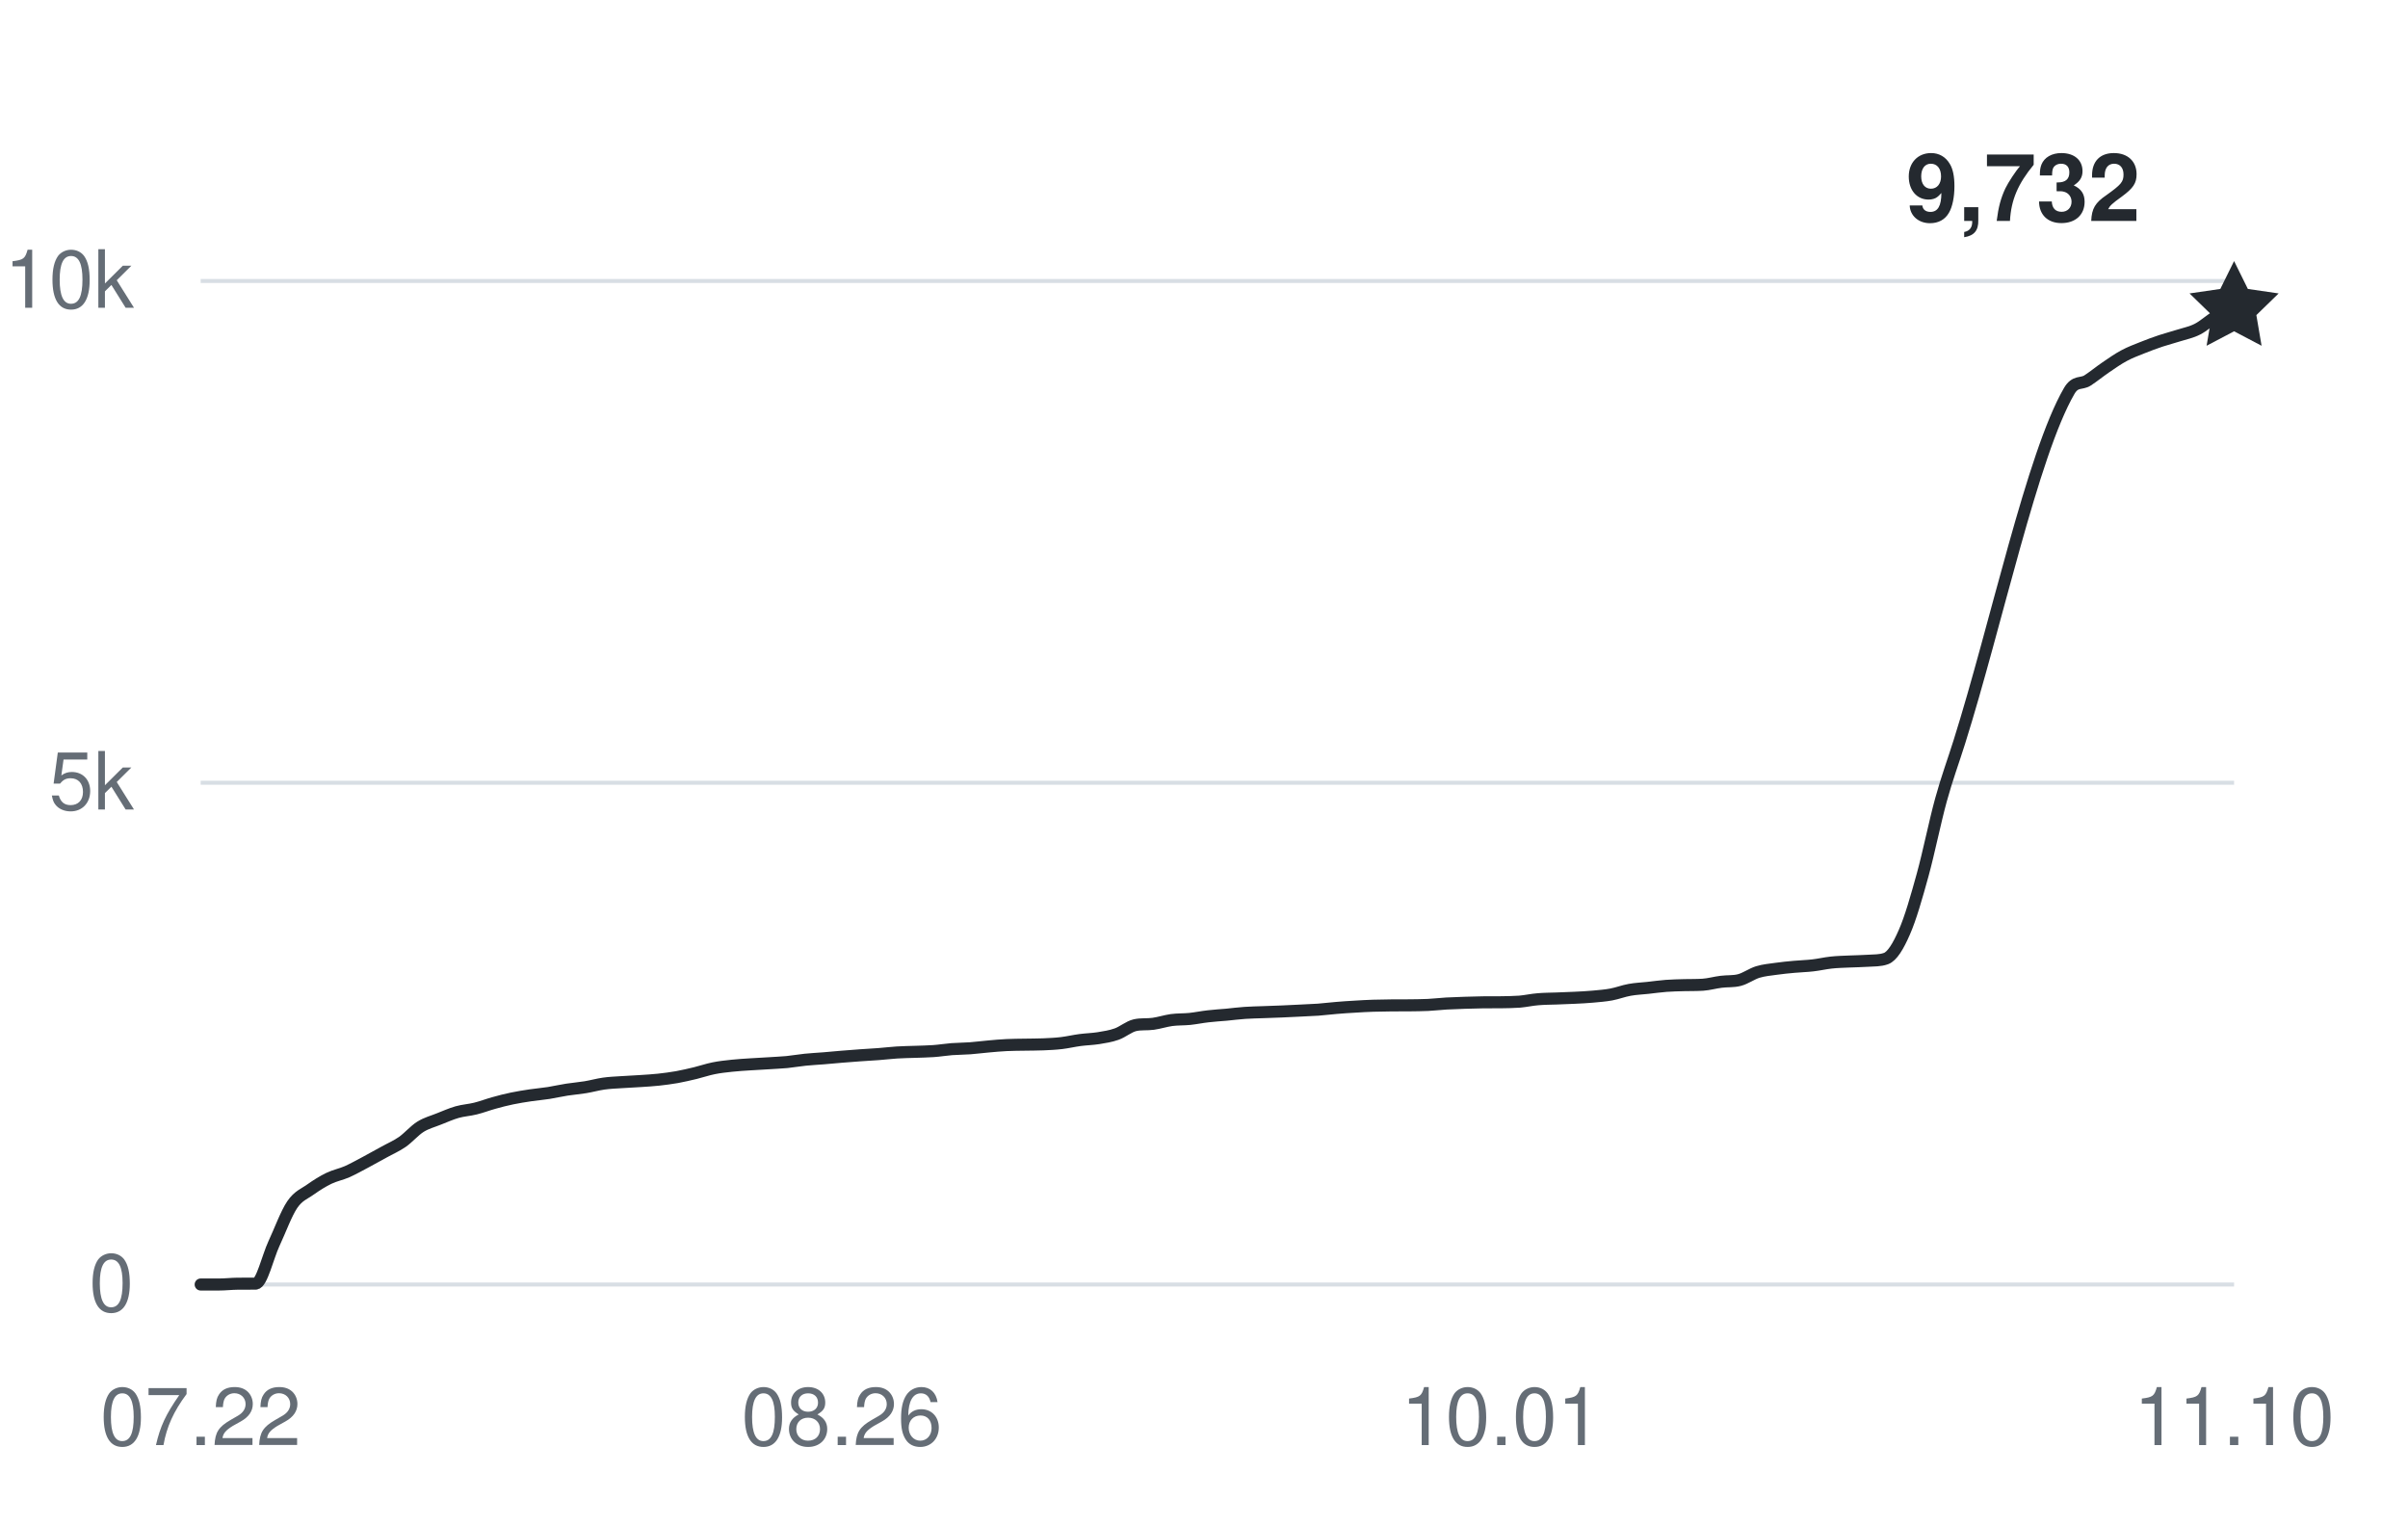
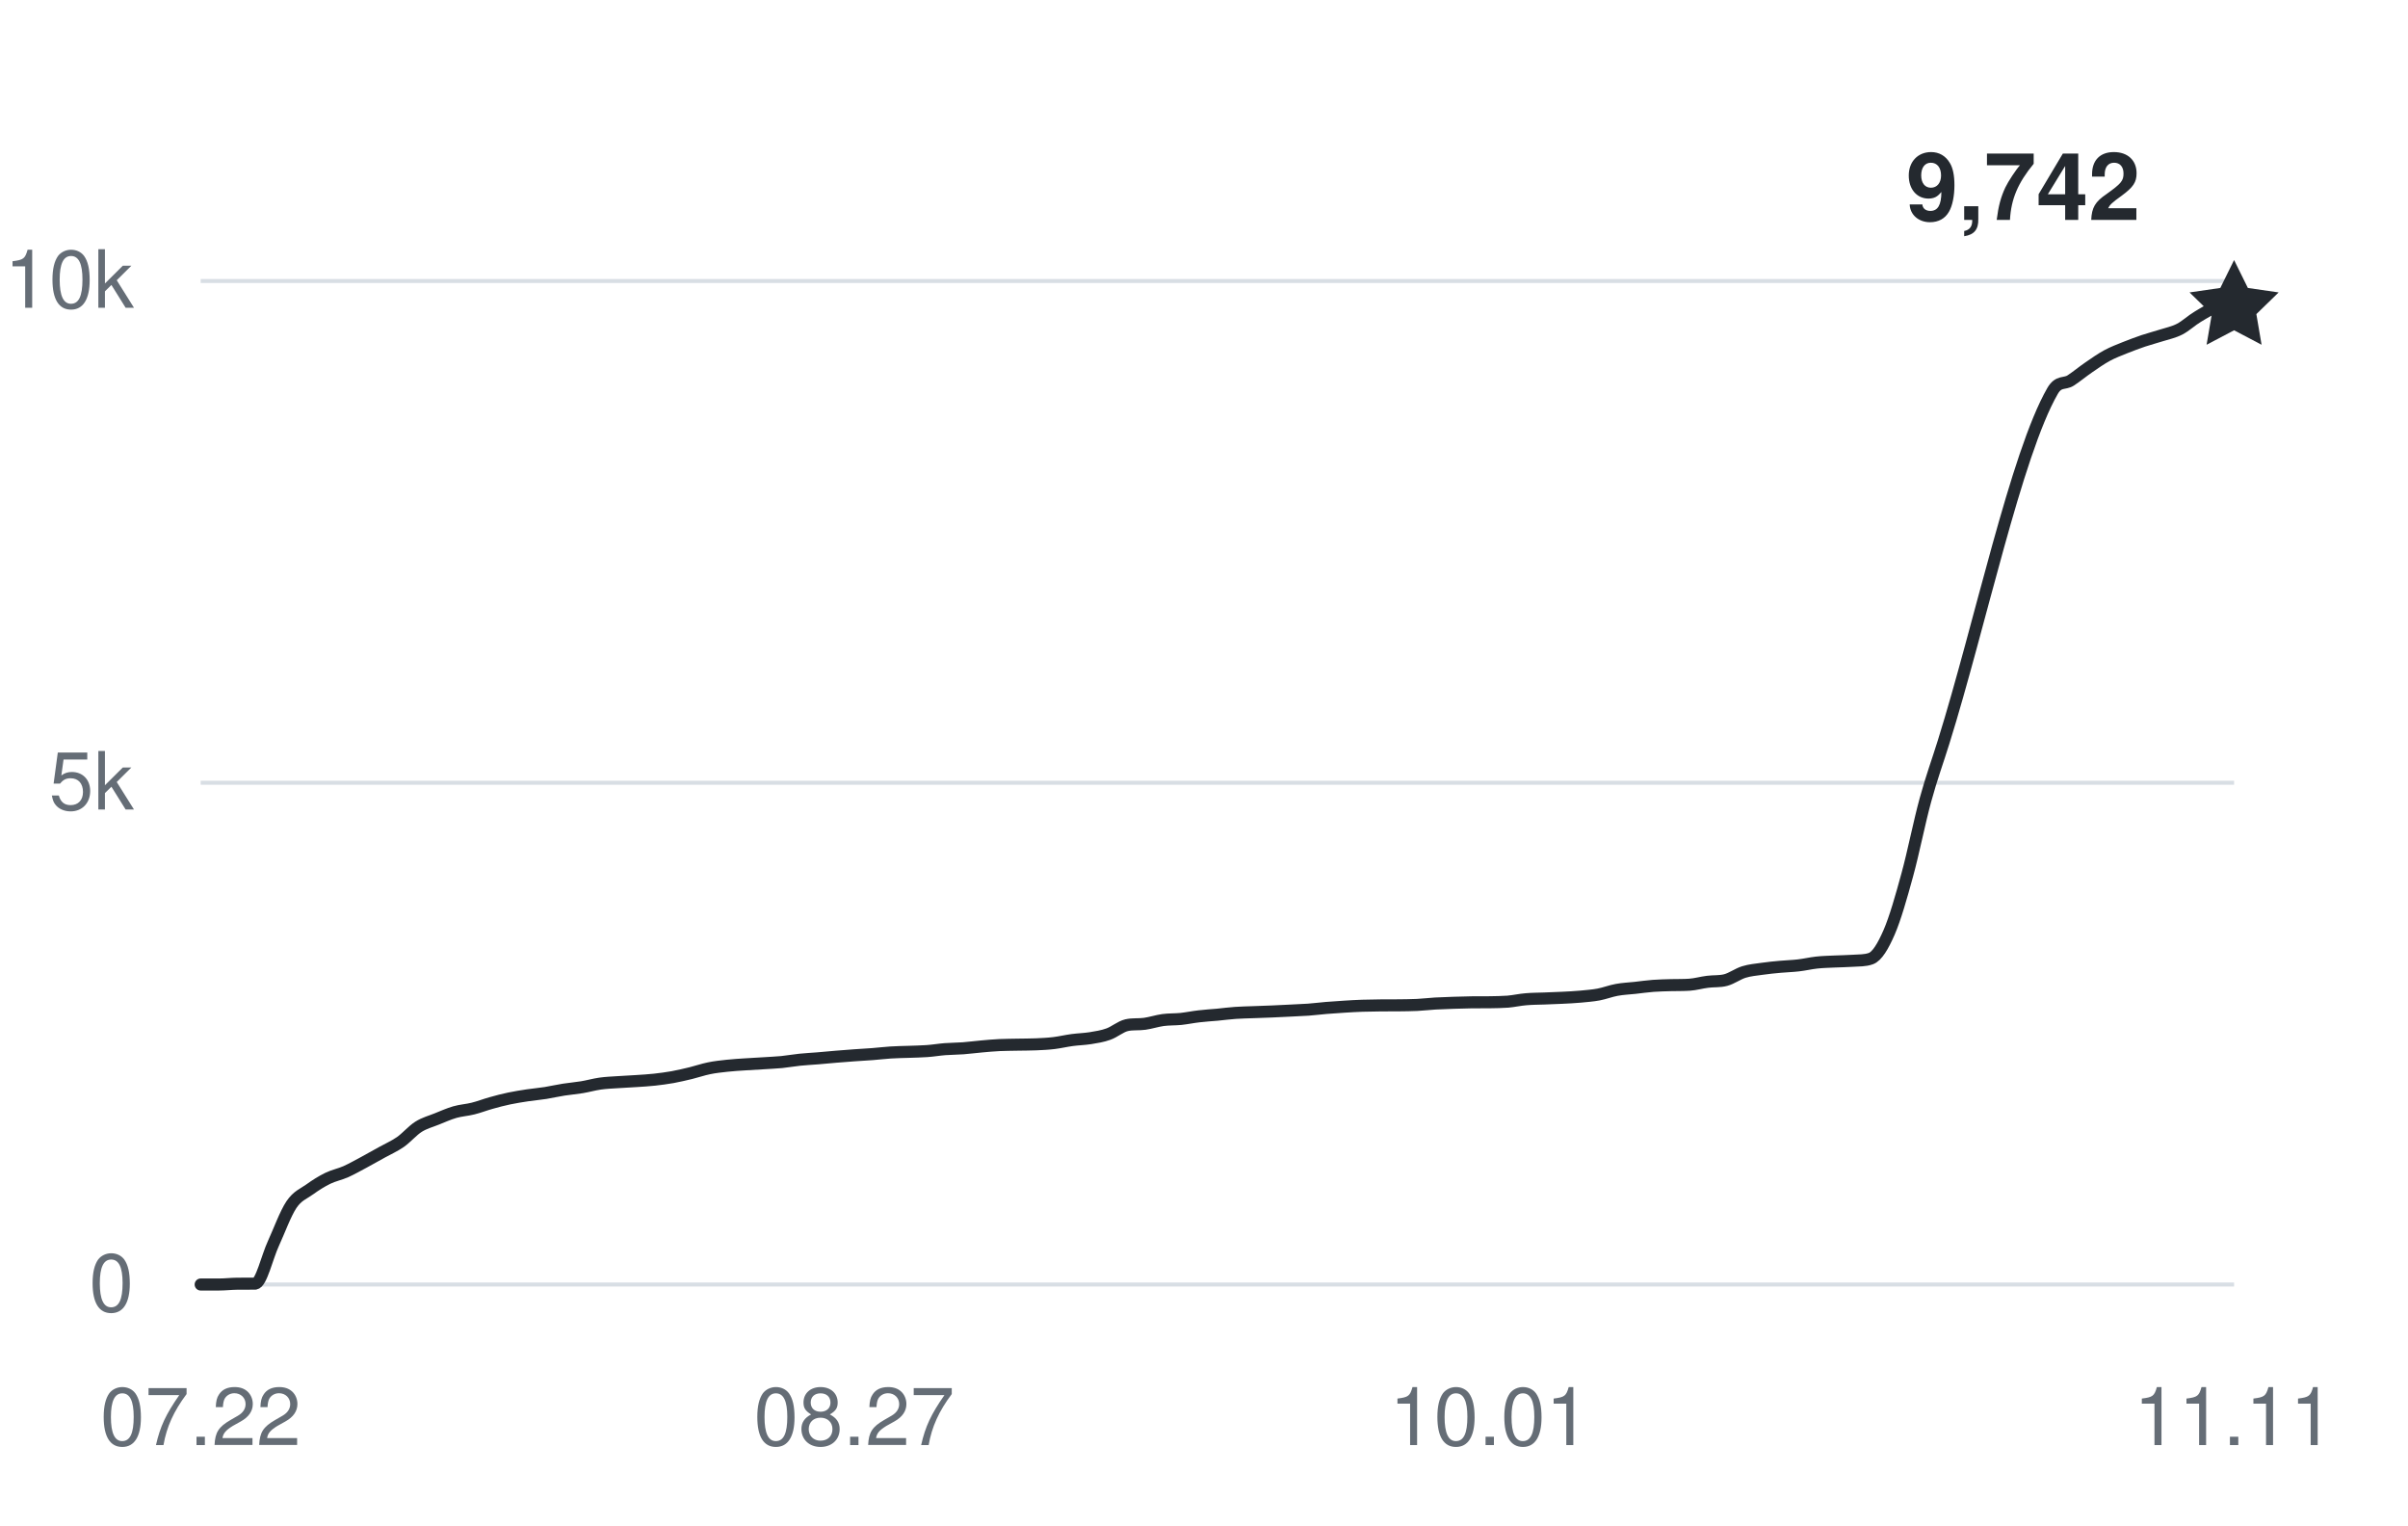
<svg xmlns="http://www.w3.org/2000/svg" width="360" height="228" viewBox="0 0 360 228" role="img" aria-labelledby="title desc">
  <g fill="#656d76" font-family="-apple-system,BlinkMacSystemFont,Segoe UI,Helvetica,Arial,sans-serif" font-size="12">
    <path d="M30 192H334" stroke="#d8dee4" stroke-width="0.6" />
    <text x="20" y="196" text-anchor="end">0</text>
    <path d="M30 117H334" stroke="#d8dee4" stroke-width="0.6" />
    <text x="20" y="121" text-anchor="end">5k</text>
    <path d="M30 42H334" stroke="#d8dee4" stroke-width="0.6" />
    <text x="20" y="46" text-anchor="end">10k</text>
    <text x="30" y="216" text-anchor="middle">07.22</text>
-     <text x="125.856" y="216" text-anchor="middle">08.26</text>
-     <text x="224.45" y="216" text-anchor="middle">10.01</text>
-     <text x="334" y="216" text-anchor="middle">11.10</text>
-     <path d="M30,192 C30.91,192 31.83,192 32.74,192 C33.65,192 34.56,191.89 35.48,191.88 C36.39,191.87 37.3,191.88 38.22,191.87 C39.13,191.85 40.04,187.86 40.95,185.9 C41.87,183.93 42.78,181.41 43.69,180.06 C44.61,178.71 45.52,178.45 46.43,177.79 C47.35,177.14 48.26,176.57 49.17,176.13 C50.08,175.69 51,175.53 51.91,175.13 C52.82,174.72 53.74,174.2 54.65,173.72 C55.56,173.23 56.47,172.72 57.39,172.22 C58.3,171.71 59.21,171.33 60.13,170.7 C61.04,170.07 61.95,168.99 62.86,168.42 C63.78,167.85 64.69,167.63 65.6,167.26 C66.52,166.9 67.43,166.49 68.34,166.23 C69.26,165.97 70.17,165.93 71.08,165.7 C71.99,165.48 72.91,165.12 73.82,164.87 C74.73,164.61 75.65,164.38 76.56,164.19 C77.47,164 78.38,163.86 79.3,163.72 C80.21,163.59 81.12,163.51 82.04,163.37 C82.95,163.22 83.86,163.01 84.77,162.87 C85.69,162.73 86.6,162.66 87.51,162.51 C88.43,162.36 89.34,162.1 90.25,161.97 C91.17,161.84 92.08,161.81 92.99,161.75 C93.9,161.68 94.82,161.66 95.73,161.59 C96.64,161.53 97.56,161.48 98.47,161.38 C99.38,161.28 100.29,161.16 101.21,161 C102.12,160.83 103.03,160.62 103.95,160.4 C104.86,160.18 105.77,159.86 106.68,159.68 C107.6,159.49 108.51,159.4 109.42,159.3 C110.34,159.2 111.25,159.15 112.16,159.09 C113.08,159.03 113.99,158.98 114.9,158.93 C115.81,158.87 116.73,158.83 117.64,158.75 C118.55,158.66 119.47,158.49 120.38,158.4 C121.29,158.31 122.2,158.26 123.12,158.19 C124.03,158.12 124.94,158.02 125.86,157.95 C126.77,157.88 127.68,157.81 128.59,157.74 C129.51,157.68 130.42,157.63 131.33,157.56 C132.25,157.49 133.16,157.38 134.07,157.32 C134.98,157.26 135.9,157.25 136.81,157.22 C137.72,157.18 138.64,157.18 139.55,157.11 C140.46,157.05 141.38,156.89 142.29,156.82 C143.2,156.75 144.11,156.76 145.03,156.69 C145.94,156.62 146.85,156.5 147.77,156.42 C148.68,156.34 149.59,156.25 150.5,156.21 C151.42,156.16 152.33,156.17 153.24,156.15 C154.16,156.13 155.07,156.14 155.98,156.1 C156.89,156.06 157.81,156.02 158.72,155.91 C159.63,155.8 160.55,155.58 161.46,155.46 C162.37,155.34 163.29,155.32 164.2,155.18 C165.11,155.03 166.02,154.9 166.94,154.57 C167.85,154.25 168.76,153.45 169.68,153.24 C170.59,153.03 171.5,153.16 172.41,153.03 C173.33,152.9 174.24,152.6 175.15,152.47 C176.07,152.35 176.98,152.39 177.89,152.3 C178.8,152.2 179.72,152.01 180.63,151.91 C181.54,151.8 182.46,151.75 183.37,151.67 C184.28,151.58 185.2,151.46 186.11,151.4 C187.02,151.33 187.93,151.33 188.85,151.29 C189.76,151.26 190.67,151.22 191.59,151.19 C192.5,151.15 193.41,151.11 194.32,151.06 C195.24,151.02 196.15,150.98 197.06,150.92 C197.98,150.85 198.89,150.73 199.8,150.66 C200.71,150.58 201.63,150.52 202.54,150.47 C203.45,150.41 204.37,150.36 205.28,150.33 C206.19,150.3 207.11,150.29 208.02,150.28 C208.93,150.28 209.84,150.28 210.76,150.27 C211.67,150.26 212.58,150.25 213.5,150.21 C214.41,150.17 215.32,150.05 216.23,150 C217.15,149.95 218.06,149.92 218.97,149.89 C219.89,149.86 220.8,149.83 221.71,149.82 C222.62,149.81 223.54,149.82 224.45,149.81 C225.36,149.79 226.28,149.79 227.19,149.72 C228.1,149.64 229.02,149.43 229.93,149.36 C230.84,149.28 231.75,149.28 232.67,149.25 C233.58,149.22 234.49,149.19 235.41,149.14 C236.32,149.1 237.23,149.05 238.14,148.97 C239.06,148.88 239.97,148.82 240.88,148.65 C241.8,148.48 242.71,148.12 243.62,147.96 C244.53,147.79 245.45,147.76 246.36,147.66 C247.27,147.56 248.19,147.43 249.1,147.36 C250.01,147.29 250.92,147.28 251.84,147.25 C252.75,147.23 253.66,147.25 254.58,147.19 C255.49,147.13 256.4,146.86 257.32,146.75 C258.23,146.63 259.14,146.73 260.05,146.49 C260.97,146.25 261.88,145.57 262.79,145.29 C263.71,145.01 264.62,144.94 265.53,144.81 C266.44,144.68 267.36,144.59 268.27,144.51 C269.18,144.42 270.1,144.41 271.01,144.3 C271.92,144.2 272.83,143.98 273.75,143.88 C274.66,143.78 275.57,143.76 276.49,143.72 C277.4,143.67 278.31,143.68 279.23,143.61 C280.14,143.54 281.05,143.61 281.96,143.28 C282.88,142.95 283.79,141.44 284.7,139.35 C285.62,137.27 286.53,134.07 287.44,130.77 C288.35,127.47 289.27,122.87 290.18,119.56 C291.09,116.26 292.01,113.82 292.92,110.92 C298.4,93.54 303.87,67.89 309.35,58.44 C310.26,56.87 311.18,57.46 312.09,56.87 C313,56.28 313.92,55.52 314.83,54.9 C315.74,54.28 316.65,53.64 317.57,53.15 C318.48,52.66 319.39,52.33 320.31,51.96 C321.22,51.59 322.13,51.26 323.05,50.95 C323.96,50.65 324.87,50.42 325.78,50.13 C326.7,49.84 327.61,49.67 328.52,49.2 C329.44,48.74 330.35,47.87 331.26,47.34 C332.17,46.81 333.09,46.46 334,46.02" fill="none" stroke="#24292f" stroke-width="1.8" stroke-linecap="round" stroke-linejoin="round" />
-     <path d="M0 -7 L2.06 -2.83 L6.66 -2.16 L3.33 1.08 L4.11 5.66 L0 3.5 L-4.11 5.66 L-3.33 1.08 L-6.66 -2.16 L-2.06 -2.83 Z" transform="translate(334 46.02)" fill="#24292f" />
-     <text x="320" y="33.02" text-anchor="end" fill="#24292f" font-size="14" font-weight="600">9,732</text>
+     <text x="127.714" y="216" text-anchor="middle">08.27</text>
+     <text x="222.714" y="216" text-anchor="middle">10.01</text>
+     <text x="334" y="216" text-anchor="middle">11.11</text>
+     <path d="M30,192 C30.9,192 31.81,192 32.71,192 C33.62,192 34.52,191.89 35.43,191.88 C36.33,191.87 37.24,191.88 38.14,191.87 C39.05,191.85 39.95,187.86 40.86,185.9 C41.76,183.93 42.67,181.41 43.57,180.06 C44.48,178.71 45.38,178.45 46.29,177.79 C47.19,177.14 48.1,176.57 49,176.13 C49.9,175.69 50.81,175.53 51.71,175.13 C52.62,174.72 53.52,174.2 54.43,173.72 C55.33,173.23 56.24,172.72 57.14,172.22 C58.05,171.71 58.95,171.33 59.86,170.7 C60.76,170.07 61.67,168.99 62.57,168.42 C63.48,167.85 64.38,167.63 65.29,167.26 C66.19,166.9 67.1,166.49 68,166.23 C68.9,165.97 69.81,165.93 70.71,165.7 C71.62,165.48 72.52,165.12 73.43,164.87 C74.33,164.61 75.24,164.38 76.14,164.19 C77.05,164 77.95,163.86 78.86,163.72 C79.76,163.59 80.67,163.51 81.57,163.37 C82.48,163.22 83.38,163.01 84.29,162.87 C85.19,162.73 86.1,162.66 87,162.51 C87.9,162.36 88.81,162.1 89.71,161.97 C90.62,161.84 91.52,161.81 92.43,161.75 C93.33,161.68 94.24,161.66 95.14,161.59 C96.05,161.53 96.95,161.48 97.86,161.38 C98.76,161.28 99.67,161.16 100.57,161 C101.48,160.83 102.38,160.62 103.29,160.4 C104.19,160.18 105.1,159.86 106,159.68 C106.9,159.49 107.81,159.4 108.71,159.3 C109.62,159.2 110.52,159.15 111.43,159.09 C112.33,159.03 113.24,158.98 114.14,158.93 C115.05,158.87 115.95,158.83 116.86,158.75 C117.76,158.66 118.67,158.49 119.57,158.4 C120.48,158.31 121.38,158.26 122.29,158.19 C123.19,158.11 124.1,158.02 125,157.95 C125.9,157.88 126.81,157.81 127.71,157.74 C128.62,157.68 129.52,157.63 130.43,157.56 C131.33,157.49 132.24,157.38 133.14,157.32 C134.05,157.26 134.95,157.25 135.86,157.22 C136.76,157.18 137.67,157.18 138.57,157.11 C139.48,157.05 140.38,156.89 141.29,156.82 C142.19,156.75 143.1,156.76 144,156.69 C144.9,156.62 145.81,156.5 146.71,156.42 C147.62,156.34 148.52,156.25 149.43,156.21 C150.33,156.17 151.24,156.17 152.14,156.15 C153.05,156.13 153.95,156.14 154.86,156.1 C155.76,156.06 156.67,156.02 157.57,155.91 C158.48,155.8 159.38,155.58 160.29,155.46 C161.19,155.34 162.1,155.32 163,155.18 C163.9,155.03 164.81,154.9 165.71,154.57 C166.62,154.25 167.52,153.45 168.43,153.24 C169.33,153.03 170.24,153.16 171.14,153.03 C172.05,152.9 172.95,152.6 173.86,152.47 C174.76,152.35 175.67,152.39 176.57,152.3 C177.48,152.2 178.38,152.01 179.29,151.91 C180.19,151.8 181.1,151.75 182,151.67 C182.9,151.58 183.81,151.46 184.71,151.4 C185.62,151.33 186.52,151.33 187.43,151.29 C188.33,151.26 189.24,151.22 190.14,151.19 C191.05,151.15 191.95,151.11 192.86,151.06 C193.76,151.02 194.67,150.98 195.57,150.92 C196.48,150.85 197.38,150.74 198.29,150.66 C199.19,150.59 200.1,150.52 201,150.47 C201.9,150.41 202.81,150.36 203.71,150.33 C204.62,150.3 205.52,150.29 206.43,150.28 C207.33,150.28 208.24,150.28 209.14,150.27 C210.05,150.26 210.95,150.25 211.86,150.21 C212.76,150.17 213.67,150.05 214.57,150 C215.48,149.95 216.38,149.92 217.29,149.89 C218.19,149.86 219.1,149.83 220,149.82 C220.9,149.81 221.81,149.82 222.71,149.81 C223.62,149.79 224.52,149.79 225.43,149.72 C226.33,149.64 227.24,149.43 228.14,149.36 C229.05,149.28 229.95,149.28 230.86,149.25 C231.76,149.22 232.67,149.19 233.57,149.14 C234.48,149.1 235.38,149.05 236.29,148.97 C237.19,148.88 238.1,148.82 239,148.65 C239.9,148.48 240.81,148.12 241.71,147.96 C242.62,147.79 243.52,147.76 244.43,147.66 C245.33,147.56 246.24,147.43 247.14,147.36 C248.05,147.29 248.95,147.28 249.86,147.25 C250.76,147.23 251.67,147.25 252.57,147.19 C253.48,147.13 254.38,146.86 255.29,146.75 C256.19,146.63 257.1,146.73 258,146.49 C258.9,146.25 259.81,145.57 260.71,145.29 C261.62,145.01 262.52,144.94 263.43,144.81 C264.33,144.68 265.24,144.59 266.14,144.51 C267.05,144.42 267.95,144.41 268.86,144.3 C269.76,144.2 270.67,143.98 271.57,143.88 C272.48,143.78 273.38,143.76 274.29,143.72 C275.19,143.67 276.1,143.68 277,143.61 C277.9,143.54 278.81,143.61 279.71,143.28 C280.62,142.95 281.52,141.44 282.43,139.35 C283.33,137.27 284.24,134.07 285.14,130.77 C286.05,127.47 286.95,122.87 287.86,119.56 C288.76,116.26 289.67,113.82 290.57,110.92 C296,93.54 301.43,67.89 306.86,58.44 C307.76,56.87 308.67,57.46 309.57,56.87 C310.48,56.28 311.38,55.52 312.29,54.9 C313.19,54.28 314.1,53.64 315,53.15 C315.9,52.66 316.81,52.33 317.71,51.96 C318.62,51.6 319.52,51.26 320.43,50.95 C321.33,50.65 322.24,50.42 323.14,50.13 C324.05,49.84 324.95,49.67 325.86,49.2 C326.76,48.74 327.67,47.87 328.57,47.34 C329.48,46.81 330.38,46.17 331.29,46.02 C332.19,45.87 333.1,45.92 334,45.87" fill="none" stroke="#24292f" stroke-width="1.8" stroke-linecap="round" stroke-linejoin="round" />
+     <path d="M0 -7 L2.06 -2.83 L6.66 -2.16 L3.33 1.08 L4.11 5.66 L0 3.5 L-4.11 5.66 L-3.33 1.08 L-6.66 -2.16 L-2.06 -2.83 Z" transform="translate(334 45.87)" fill="#24292f" />
+     <text x="320" y="32.87" text-anchor="end" fill="#24292f" font-size="14" font-weight="600">9,742</text>
  </g>
</svg>
